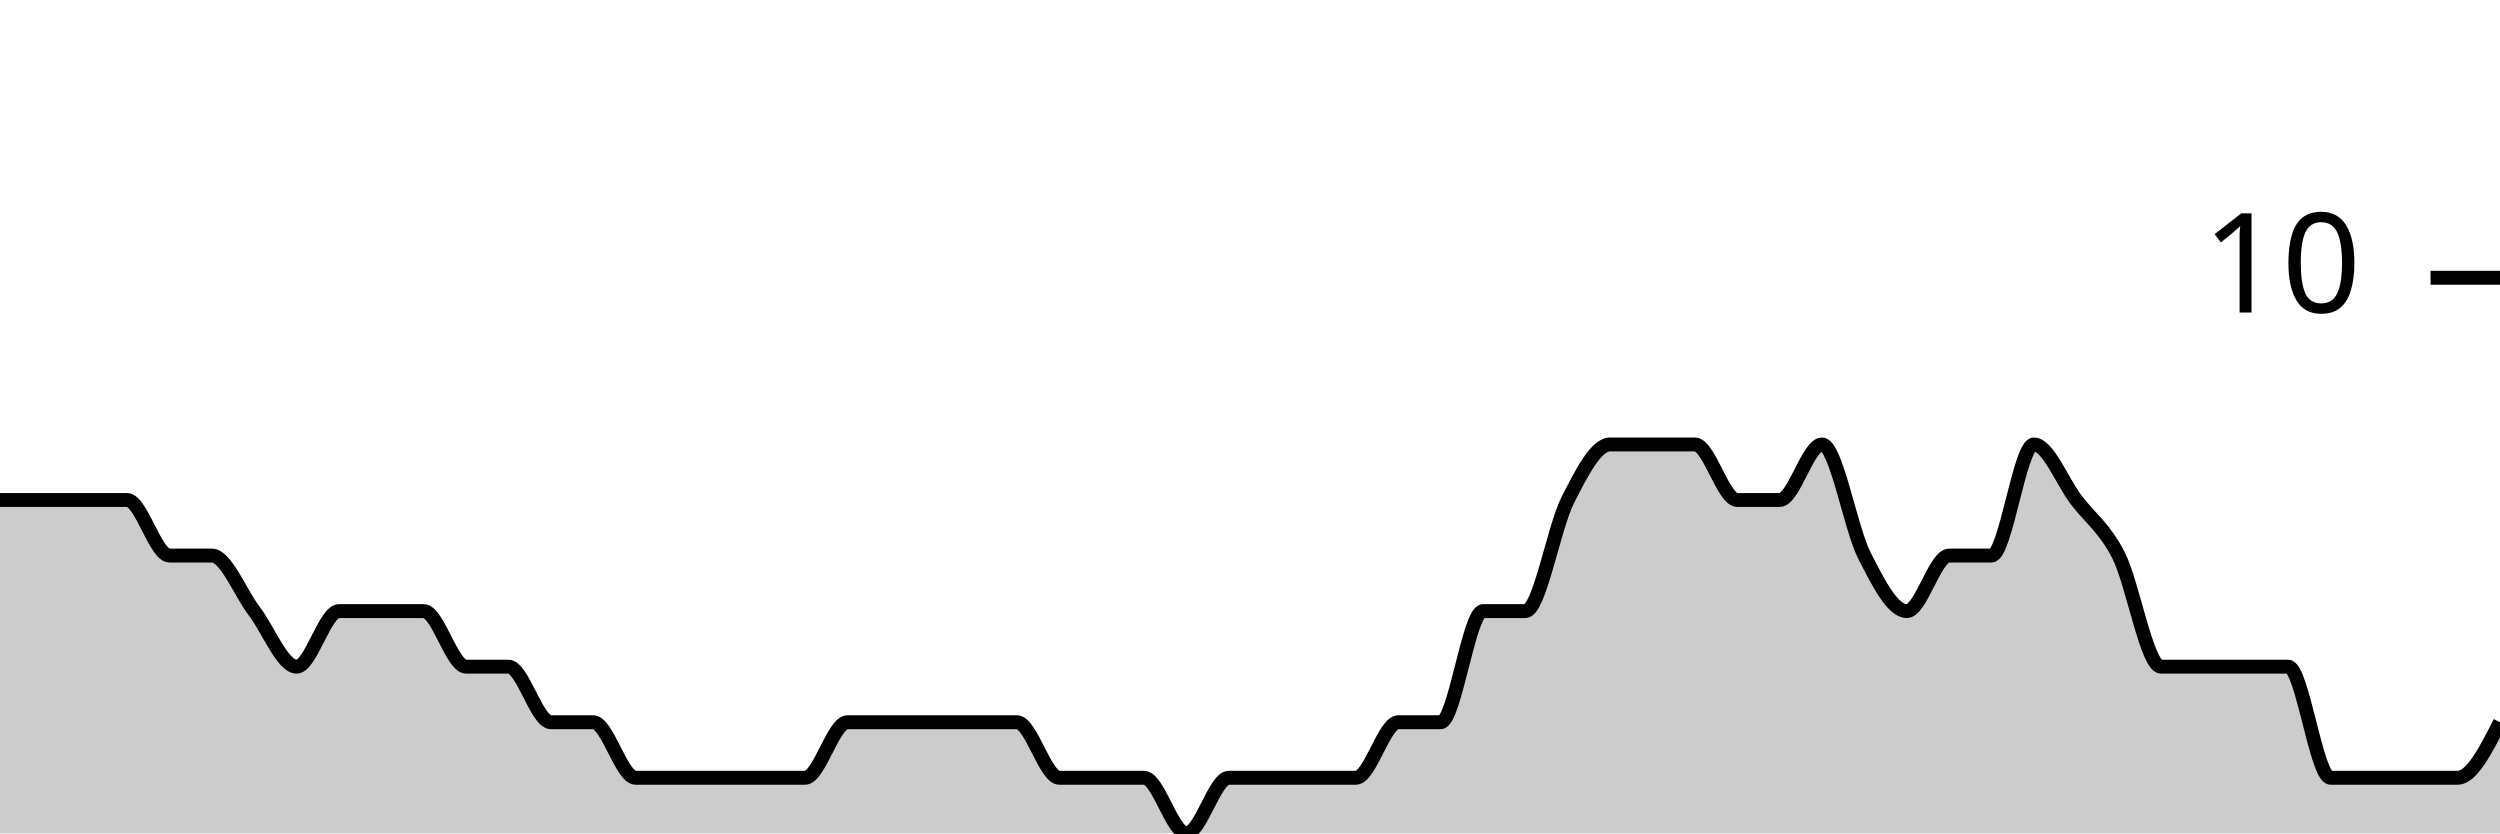
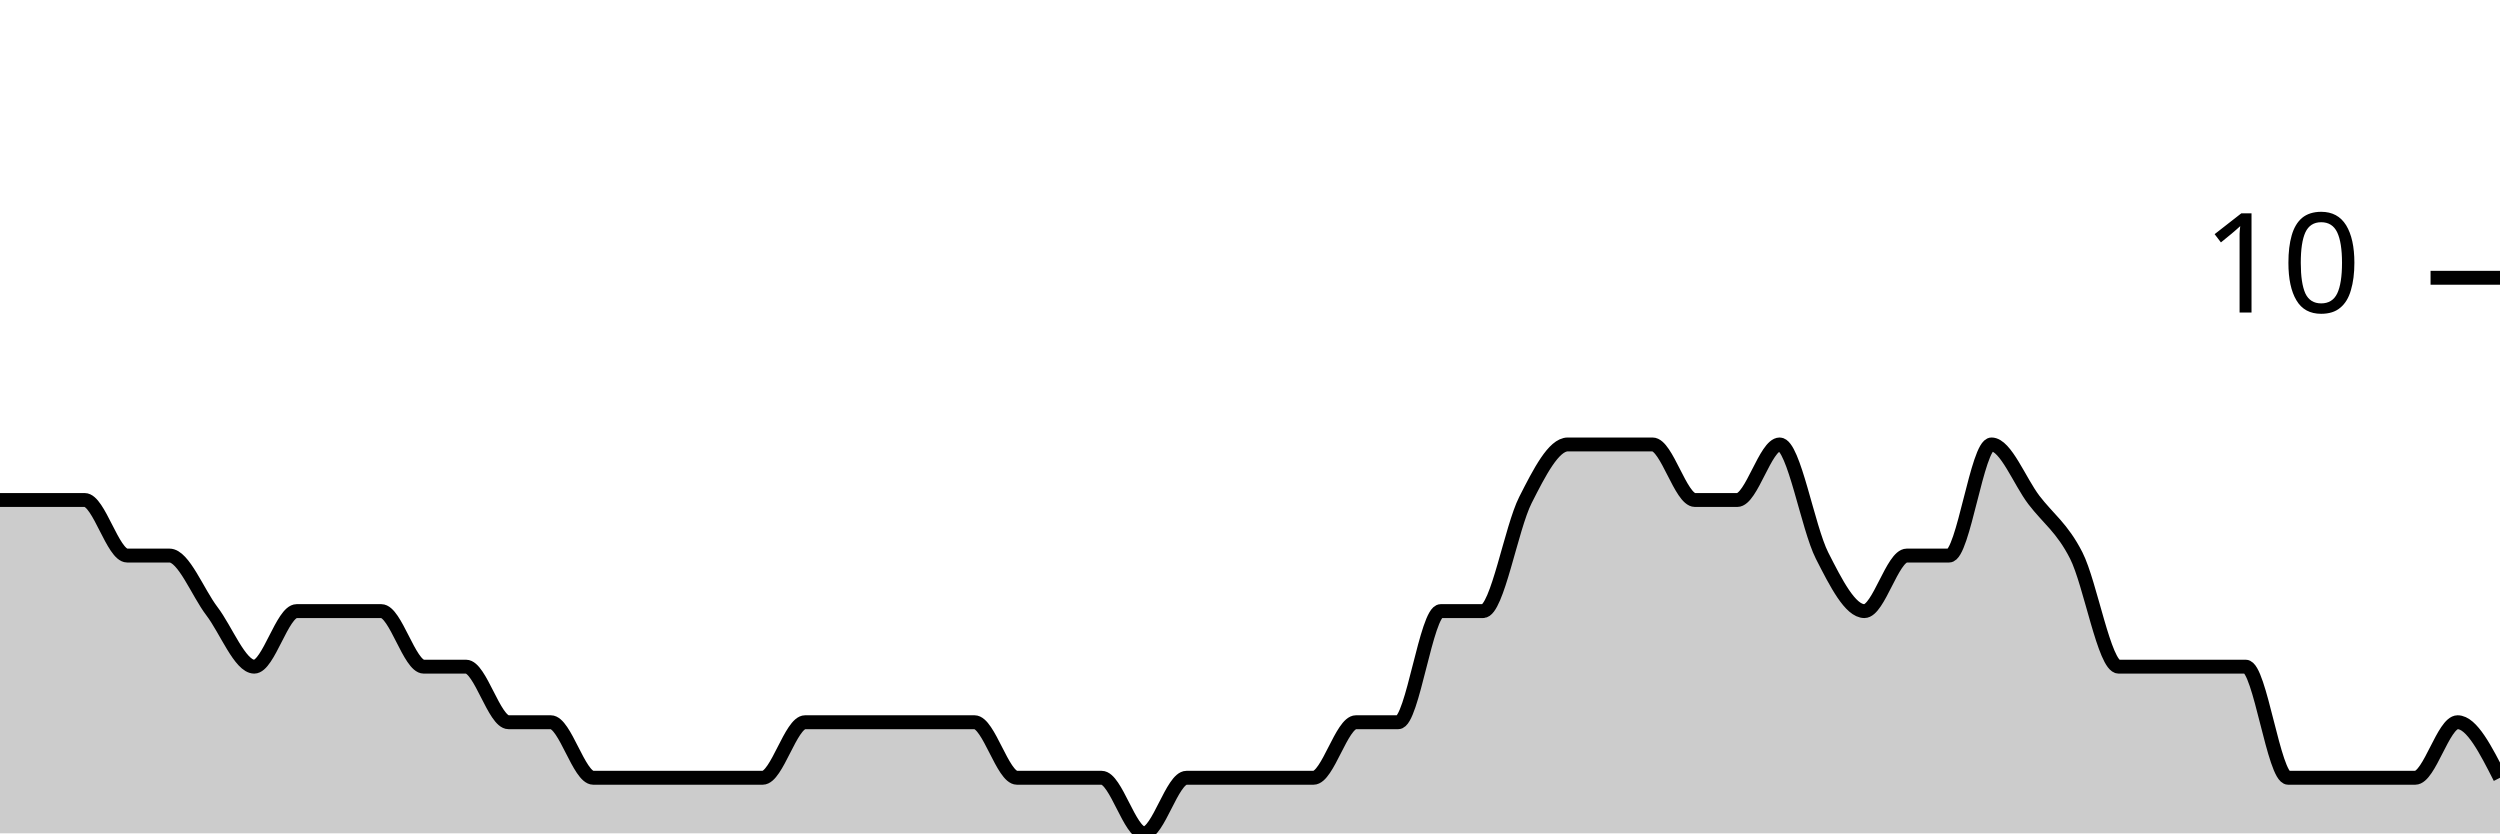
<svg xmlns="http://www.w3.org/2000/svg" viewBox="0 0 180 60">
  <g transform="translate(0,20)">
-     <path class="area" fill="rgba(0, 0, 0, 0.2)" d="M0,16C1.017,16,2.034,16,3.051,16C4.068,16,5.085,16,6.102,16C7.119,16,8.136,16,9.153,16C10.169,16,11.186,20,12.203,20C13.22,20,14.237,20,15.254,20C16.271,20,17.288,22.667,18.305,24C19.322,25.333,20.339,28,21.356,28C22.373,28,23.39,24,24.407,24C25.424,24,26.441,24,27.458,24C28.475,24,29.492,24,30.508,24C31.525,24,32.542,28,33.559,28C34.576,28,35.593,28,36.61,28C37.627,28,38.644,32,39.661,32C40.678,32,41.695,32,42.712,32C43.729,32,44.746,36,45.763,36C46.78,36,47.797,36,48.814,36C49.831,36,50.847,36,51.864,36C52.881,36,53.898,36,54.915,36C55.932,36,56.949,36,57.966,36C58.983,36,60,32,61.017,32C62.034,32,63.051,32,64.068,32C65.085,32,66.102,32,67.119,32C68.136,32,69.153,32,70.169,32C71.186,32,72.203,32,73.22,32C74.237,32,75.254,36,76.271,36C77.288,36,78.305,36,79.322,36C80.339,36,81.356,36,82.373,36C83.39,36,84.407,40,85.424,40C86.441,40,87.458,36,88.475,36C89.492,36,90.508,36,91.525,36C92.542,36,93.559,36,94.576,36C95.593,36,96.61,36,97.627,36C98.644,36,99.661,32,100.678,32C101.695,32,102.712,32,103.729,32C104.746,32,105.763,24,106.78,24C107.797,24,108.814,24,109.831,24C110.847,24,111.864,18,112.881,16C113.898,14,114.915,12,115.932,12C116.949,12,117.966,12,118.983,12C120,12,121.017,12,122.034,12C123.051,12,124.068,16,125.085,16C126.102,16,127.119,16,128.136,16C129.153,16,130.169,12,131.186,12C132.203,12,133.22,18,134.237,20C135.254,22,136.271,24,137.288,24C138.305,24,139.322,20,140.339,20C141.356,20,142.373,20,143.39,20C144.407,20,145.424,12,146.441,12C147.458,12,148.475,14.667,149.492,16C150.508,17.333,151.525,18,152.542,20C153.559,22,154.576,28,155.593,28C156.61,28,157.627,28,158.644,28C159.661,28,160.678,28,161.695,28C162.712,28,163.729,28,164.746,28C165.763,28,166.78,36,167.797,36C168.814,36,169.831,36,170.847,36C171.864,36,172.881,36,173.898,36C174.915,36,175.932,36,176.949,36C177.966,36,178.983,34,180,32L180,40C178.983,40,177.966,40,176.949,40C175.932,40,174.915,40,173.898,40C172.881,40,171.864,40,170.847,40C169.831,40,168.814,40,167.797,40C166.78,40,165.763,40,164.746,40C163.729,40,162.712,40,161.695,40C160.678,40,159.661,40,158.644,40C157.627,40,156.61,40,155.593,40C154.576,40,153.559,40,152.542,40C151.525,40,150.508,40,149.492,40C148.475,40,147.458,40,146.441,40C145.424,40,144.407,40,143.39,40C142.373,40,141.356,40,140.339,40C139.322,40,138.305,40,137.288,40C136.271,40,135.254,40,134.237,40C133.22,40,132.203,40,131.186,40C130.169,40,129.153,40,128.136,40C127.119,40,126.102,40,125.085,40C124.068,40,123.051,40,122.034,40C121.017,40,120,40,118.983,40C117.966,40,116.949,40,115.932,40C114.915,40,113.898,40,112.881,40C111.864,40,110.847,40,109.831,40C108.814,40,107.797,40,106.78,40C105.763,40,104.746,40,103.729,40C102.712,40,101.695,40,100.678,40C99.661,40,98.644,40,97.627,40C96.61,40,95.593,40,94.576,40C93.559,40,92.542,40,91.525,40C90.508,40,89.492,40,88.475,40C87.458,40,86.441,40,85.424,40C84.407,40,83.39,40,82.373,40C81.356,40,80.339,40,79.322,40C78.305,40,77.288,40,76.271,40C75.254,40,74.237,40,73.22,40C72.203,40,71.186,40,70.169,40C69.153,40,68.136,40,67.119,40C66.102,40,65.085,40,64.068,40C63.051,40,62.034,40,61.017,40C60,40,58.983,40,57.966,40C56.949,40,55.932,40,54.915,40C53.898,40,52.881,40,51.864,40C50.847,40,49.831,40,48.814,40C47.797,40,46.78,40,45.763,40C44.746,40,43.729,40,42.712,40C41.695,40,40.678,40,39.661,40C38.644,40,37.627,40,36.61,40C35.593,40,34.576,40,33.559,40C32.542,40,31.525,40,30.508,40C29.492,40,28.475,40,27.458,40C26.441,40,25.424,40,24.407,40C23.39,40,22.373,40,21.356,40C20.339,40,19.322,40,18.305,40C17.288,40,16.271,40,15.254,40C14.237,40,13.22,40,12.203,40C11.186,40,10.169,40,9.153,40C8.136,40,7.119,40,6.102,40C5.085,40,4.068,40,3.051,40C2.034,40,1.017,40,0,40Z" />
-     <path class="line" stroke="black" fill="none" d="M0,16C1.017,16,2.034,16,3.051,16C4.068,16,5.085,16,6.102,16C7.119,16,8.136,16,9.153,16C10.169,16,11.186,20,12.203,20C13.22,20,14.237,20,15.254,20C16.271,20,17.288,22.667,18.305,24C19.322,25.333,20.339,28,21.356,28C22.373,28,23.39,24,24.407,24C25.424,24,26.441,24,27.458,24C28.475,24,29.492,24,30.508,24C31.525,24,32.542,28,33.559,28C34.576,28,35.593,28,36.61,28C37.627,28,38.644,32,39.661,32C40.678,32,41.695,32,42.712,32C43.729,32,44.746,36,45.763,36C46.78,36,47.797,36,48.814,36C49.831,36,50.847,36,51.864,36C52.881,36,53.898,36,54.915,36C55.932,36,56.949,36,57.966,36C58.983,36,60,32,61.017,32C62.034,32,63.051,32,64.068,32C65.085,32,66.102,32,67.119,32C68.136,32,69.153,32,70.169,32C71.186,32,72.203,32,73.22,32C74.237,32,75.254,36,76.271,36C77.288,36,78.305,36,79.322,36C80.339,36,81.356,36,82.373,36C83.39,36,84.407,40,85.424,40C86.441,40,87.458,36,88.475,36C89.492,36,90.508,36,91.525,36C92.542,36,93.559,36,94.576,36C95.593,36,96.61,36,97.627,36C98.644,36,99.661,32,100.678,32C101.695,32,102.712,32,103.729,32C104.746,32,105.763,24,106.78,24C107.797,24,108.814,24,109.831,24C110.847,24,111.864,18,112.881,16C113.898,14,114.915,12,115.932,12C116.949,12,117.966,12,118.983,12C120,12,121.017,12,122.034,12C123.051,12,124.068,16,125.085,16C126.102,16,127.119,16,128.136,16C129.153,16,130.169,12,131.186,12C132.203,12,133.22,18,134.237,20C135.254,22,136.271,24,137.288,24C138.305,24,139.322,20,140.339,20C141.356,20,142.373,20,143.39,20C144.407,20,145.424,12,146.441,12C147.458,12,148.475,14.667,149.492,16C150.508,17.333,151.525,18,152.542,20C153.559,22,154.576,28,155.593,28C156.61,28,157.627,28,158.644,28C159.661,28,160.678,28,161.695,28C162.712,28,163.729,28,164.746,28C165.763,28,166.78,36,167.797,36C168.814,36,169.831,36,170.847,36C171.864,36,172.881,36,173.898,36C174.915,36,175.932,36,176.949,36C177.966,36,178.983,34,180,32" />
+     <path class="area" fill="rgba(0, 0, 0, 0.2)" d="M0,16C1.017,16,2.034,16,3.051,16C4.068,16,5.085,16,6.102,16C7.119,16,8.136,20,9.153,20C10.169,20,11.186,20,12.203,20C13.22,20,14.237,22.667,15.254,24C16.271,25.333,17.288,28,18.305,28C19.322,28,20.339,24,21.356,24C22.373,24,23.39,24,24.407,24C25.424,24,26.441,24,27.458,24C28.475,24,29.492,28,30.508,28C31.525,28,32.542,28,33.559,28C34.576,28,35.593,32,36.61,32C37.627,32,38.644,32,39.661,32C40.678,32,41.695,36,42.712,36C43.729,36,44.746,36,45.763,36C46.78,36,47.797,36,48.814,36C49.831,36,50.847,36,51.864,36C52.881,36,53.898,36,54.915,36C55.932,36,56.949,32,57.966,32C58.983,32,60,32,61.017,32C62.034,32,63.051,32,64.068,32C65.085,32,66.102,32,67.119,32C68.136,32,69.153,32,70.169,32C71.186,32,72.203,36,73.22,36C74.237,36,75.254,36,76.271,36C77.288,36,78.305,36,79.322,36C80.339,36,81.356,40,82.373,40C83.39,40,84.407,36,85.424,36C86.441,36,87.458,36,88.475,36C89.492,36,90.508,36,91.525,36C92.542,36,93.559,36,94.576,36C95.593,36,96.61,32,97.627,32C98.644,32,99.661,32,100.678,32C101.695,32,102.712,24,103.729,24C104.746,24,105.763,24,106.78,24C107.797,24,108.814,18,109.831,16C110.847,14,111.864,12,112.881,12C113.898,12,114.915,12,115.932,12C116.949,12,117.966,12,118.983,12C120,12,121.017,16,122.034,16C123.051,16,124.068,16,125.085,16C126.102,16,127.119,12,128.136,12C129.153,12,130.169,18,131.186,20C132.203,22,133.22,24,134.237,24C135.254,24,136.271,20,137.288,20C138.305,20,139.322,20,140.339,20C141.356,20,142.373,12,143.39,12C144.407,12,145.424,14.667,146.441,16C147.458,17.333,148.475,18,149.492,20C150.508,22,151.525,28,152.542,28C153.559,28,154.576,28,155.593,28C156.61,28,157.627,28,158.644,28C159.661,28,160.678,28,161.695,28C162.712,28,163.729,36,164.746,36C165.763,36,166.78,36,167.797,36C168.814,36,169.831,36,170.847,36C171.864,36,172.881,36,173.898,36C174.915,36,175.932,32,176.949,32C177.966,32,178.983,34,180,36L180,40C178.983,40,177.966,40,176.949,40C175.932,40,174.915,40,173.898,40C172.881,40,171.864,40,170.847,40C169.831,40,168.814,40,167.797,40C166.78,40,165.763,40,164.746,40C163.729,40,162.712,40,161.695,40C160.678,40,159.661,40,158.644,40C157.627,40,156.61,40,155.593,40C154.576,40,153.559,40,152.542,40C151.525,40,150.508,40,149.492,40C148.475,40,147.458,40,146.441,40C145.424,40,144.407,40,143.39,40C142.373,40,141.356,40,140.339,40C139.322,40,138.305,40,137.288,40C136.271,40,135.254,40,134.237,40C133.22,40,132.203,40,131.186,40C130.169,40,129.153,40,128.136,40C127.119,40,126.102,40,125.085,40C124.068,40,123.051,40,122.034,40C121.017,40,120,40,118.983,40C117.966,40,116.949,40,115.932,40C114.915,40,113.898,40,112.881,40C111.864,40,110.847,40,109.831,40C108.814,40,107.797,40,106.78,40C105.763,40,104.746,40,103.729,40C102.712,40,101.695,40,100.678,40C99.661,40,98.644,40,97.627,40C96.61,40,95.593,40,94.576,40C93.559,40,92.542,40,91.525,40C90.508,40,89.492,40,88.475,40C87.458,40,86.441,40,85.424,40C84.407,40,83.39,40,82.373,40C81.356,40,80.339,40,79.322,40C78.305,40,77.288,40,76.271,40C75.254,40,74.237,40,73.22,40C72.203,40,71.186,40,70.169,40C69.153,40,68.136,40,67.119,40C66.102,40,65.085,40,64.068,40C63.051,40,62.034,40,61.017,40C60,40,58.983,40,57.966,40C56.949,40,55.932,40,54.915,40C53.898,40,52.881,40,51.864,40C50.847,40,49.831,40,48.814,40C47.797,40,46.78,40,45.763,40C44.746,40,43.729,40,42.712,40C41.695,40,40.678,40,39.661,40C38.644,40,37.627,40,36.61,40C35.593,40,34.576,40,33.559,40C32.542,40,31.525,40,30.508,40C29.492,40,28.475,40,27.458,40C26.441,40,25.424,40,24.407,40C23.39,40,22.373,40,21.356,40C20.339,40,19.322,40,18.305,40C17.288,40,16.271,40,15.254,40C14.237,40,13.22,40,12.203,40C11.186,40,10.169,40,9.153,40C8.136,40,7.119,40,6.102,40C5.085,40,4.068,40,3.051,40C2.034,40,1.017,40,0,40Z" />
+     <path class="line" stroke="black" fill="none" d="M0,16C1.017,16,2.034,16,3.051,16C4.068,16,5.085,16,6.102,16C7.119,16,8.136,20,9.153,20C10.169,20,11.186,20,12.203,20C13.22,20,14.237,22.667,15.254,24C16.271,25.333,17.288,28,18.305,28C19.322,28,20.339,24,21.356,24C22.373,24,23.39,24,24.407,24C25.424,24,26.441,24,27.458,24C28.475,24,29.492,28,30.508,28C31.525,28,32.542,28,33.559,28C34.576,28,35.593,32,36.61,32C37.627,32,38.644,32,39.661,32C40.678,32,41.695,36,42.712,36C43.729,36,44.746,36,45.763,36C46.78,36,47.797,36,48.814,36C49.831,36,50.847,36,51.864,36C52.881,36,53.898,36,54.915,36C55.932,36,56.949,32,57.966,32C58.983,32,60,32,61.017,32C62.034,32,63.051,32,64.068,32C65.085,32,66.102,32,67.119,32C68.136,32,69.153,32,70.169,32C71.186,32,72.203,36,73.22,36C74.237,36,75.254,36,76.271,36C77.288,36,78.305,36,79.322,36C80.339,36,81.356,40,82.373,40C83.39,40,84.407,36,85.424,36C86.441,36,87.458,36,88.475,36C89.492,36,90.508,36,91.525,36C92.542,36,93.559,36,94.576,36C95.593,36,96.61,32,97.627,32C98.644,32,99.661,32,100.678,32C101.695,32,102.712,24,103.729,24C104.746,24,105.763,24,106.78,24C107.797,24,108.814,18,109.831,16C110.847,14,111.864,12,112.881,12C113.898,12,114.915,12,115.932,12C116.949,12,117.966,12,118.983,12C120,12,121.017,16,122.034,16C123.051,16,124.068,16,125.085,16C126.102,16,127.119,12,128.136,12C129.153,12,130.169,18,131.186,20C132.203,22,133.22,24,134.237,24C135.254,24,136.271,20,137.288,20C138.305,20,139.322,20,140.339,20C141.356,20,142.373,12,143.39,12C144.407,12,145.424,14.667,146.441,16C147.458,17.333,148.475,18,149.492,20C150.508,22,151.525,28,152.542,28C153.559,28,154.576,28,155.593,28C156.61,28,157.627,28,158.644,28C159.661,28,160.678,28,161.695,28C162.712,28,163.729,36,164.746,36C165.763,36,166.78,36,167.797,36C168.814,36,169.831,36,170.847,36C171.864,36,172.881,36,173.898,36C174.915,36,175.932,32,176.949,32C177.966,32,178.983,34,180,36" />
    <path class="axis-ceiling" stroke-width="1" stroke="black" fill="none" d="M175,0L180,0" />
    <text class="axis-ceiling-label" font-family="sans-serif" text-anchor="end" font-size="10px" x="170" y="2.5">10</text>
  </g>
</svg>
